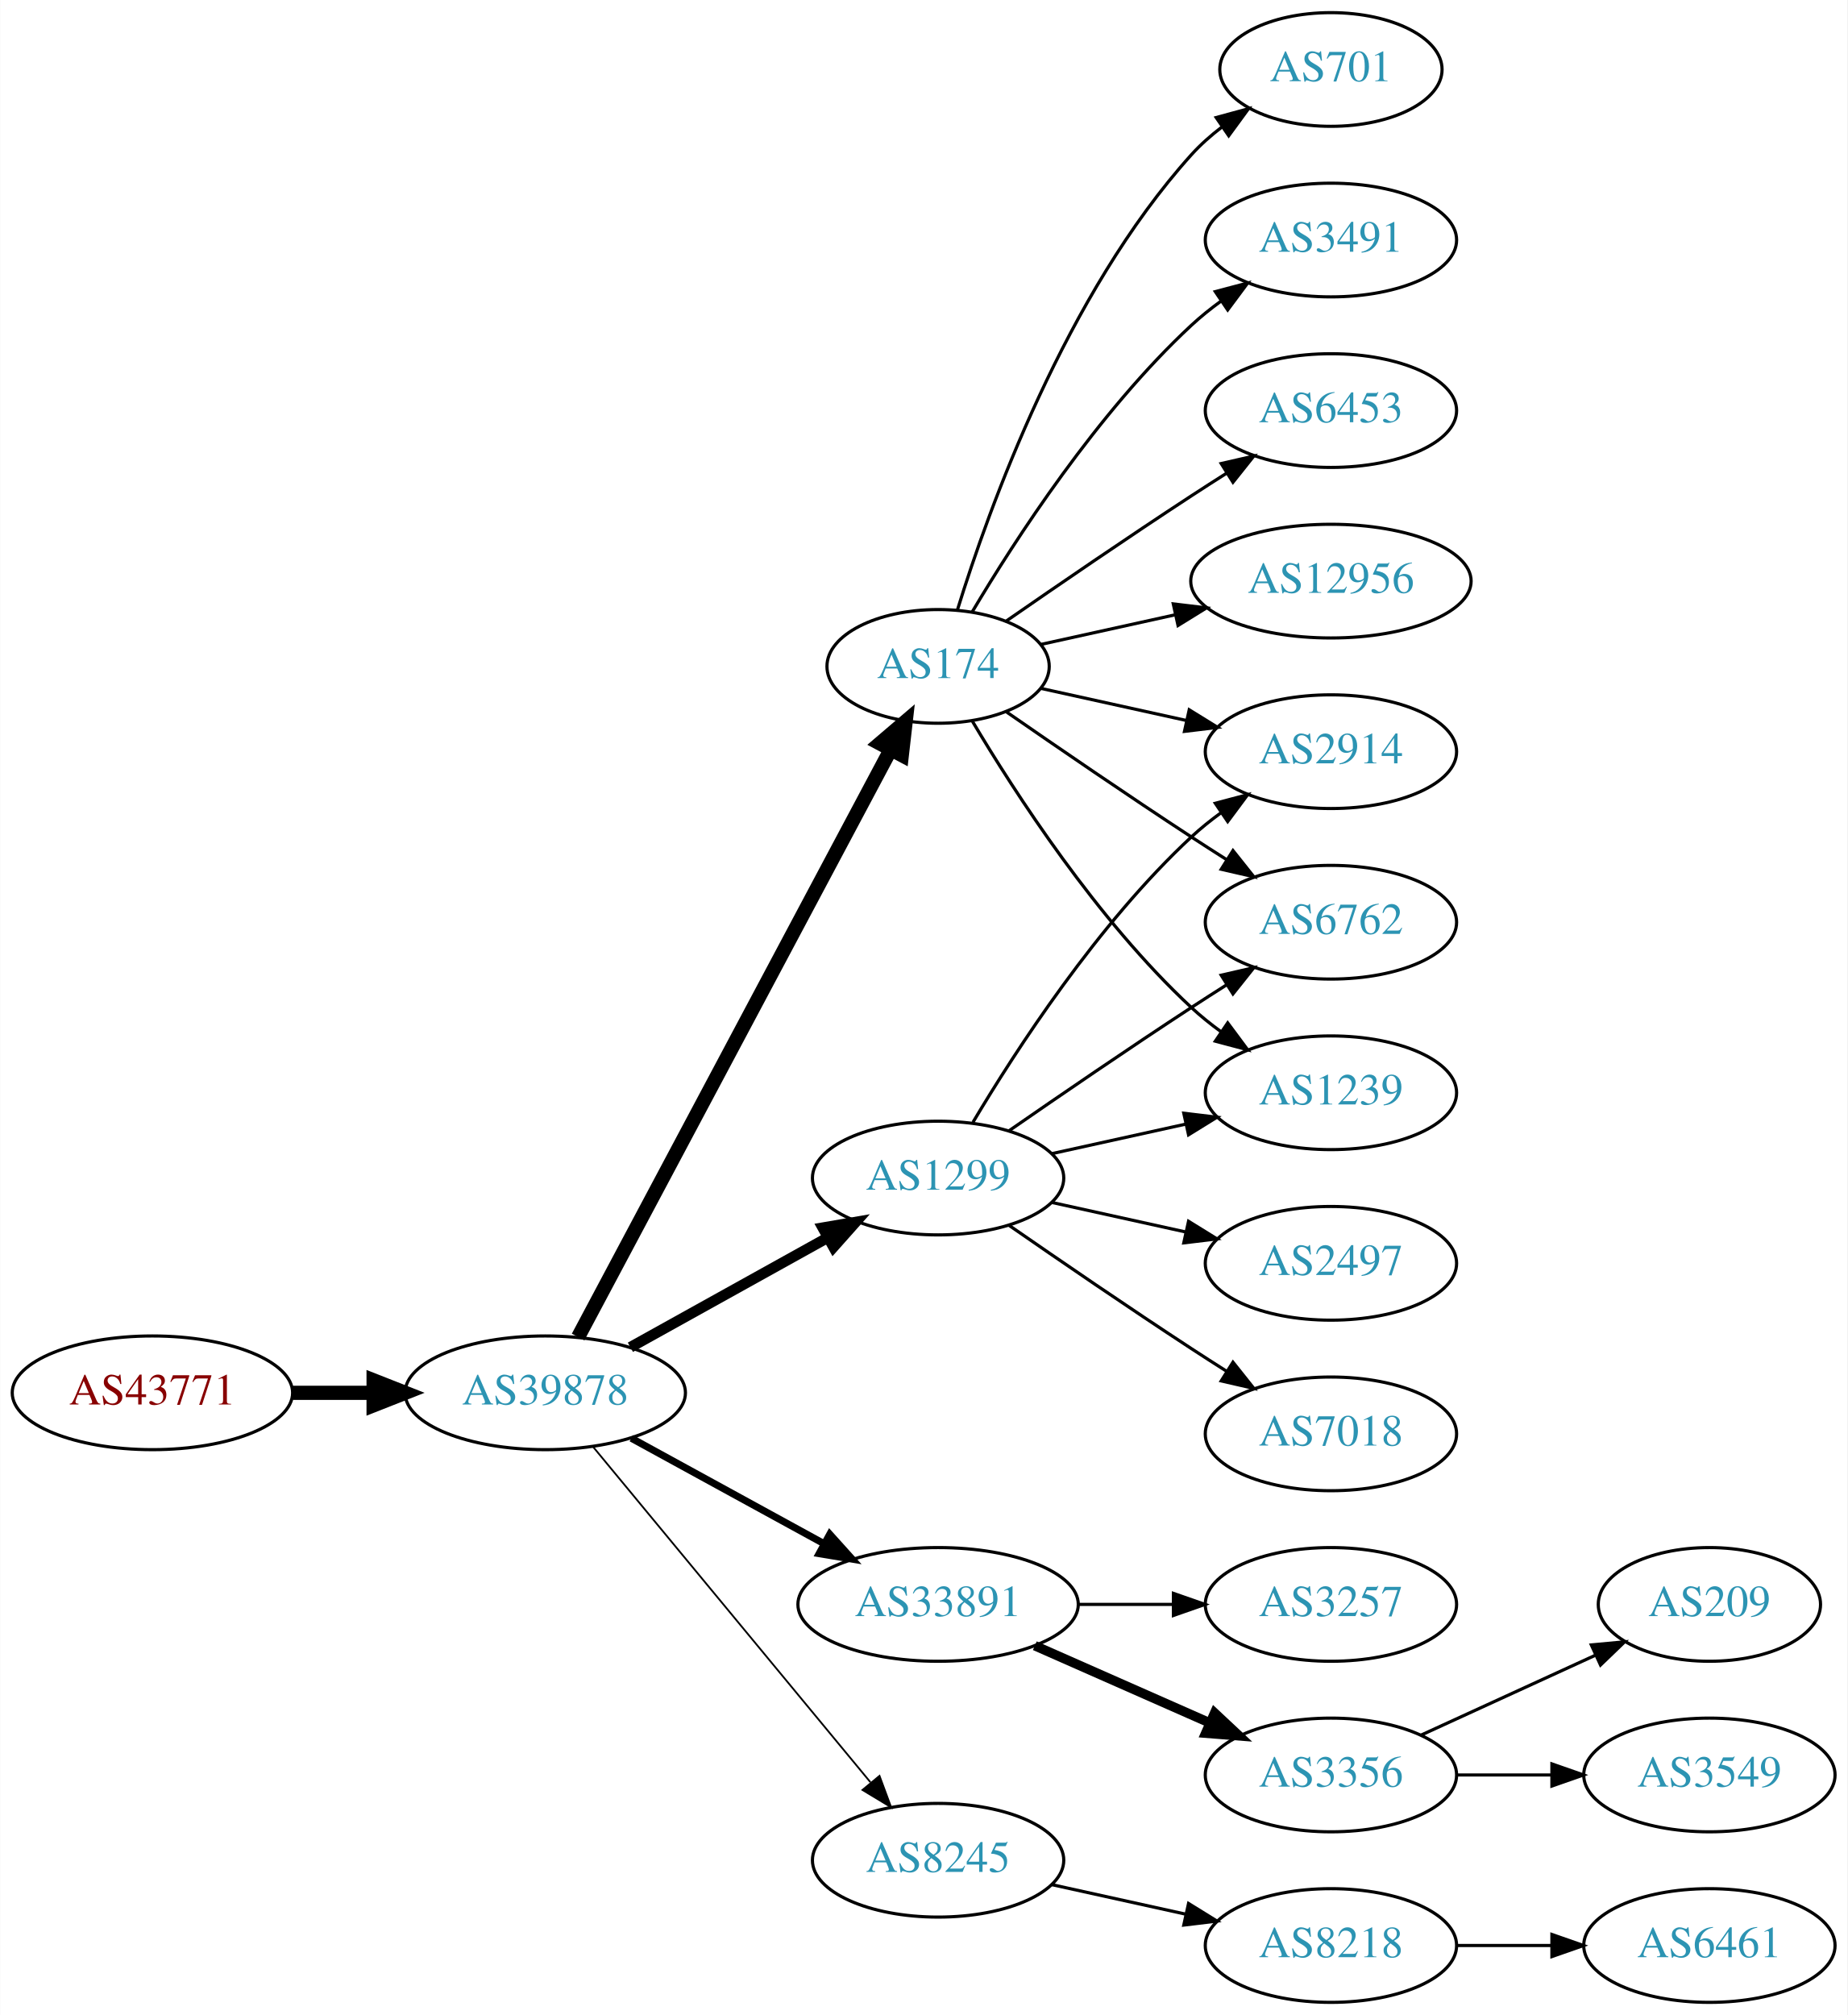
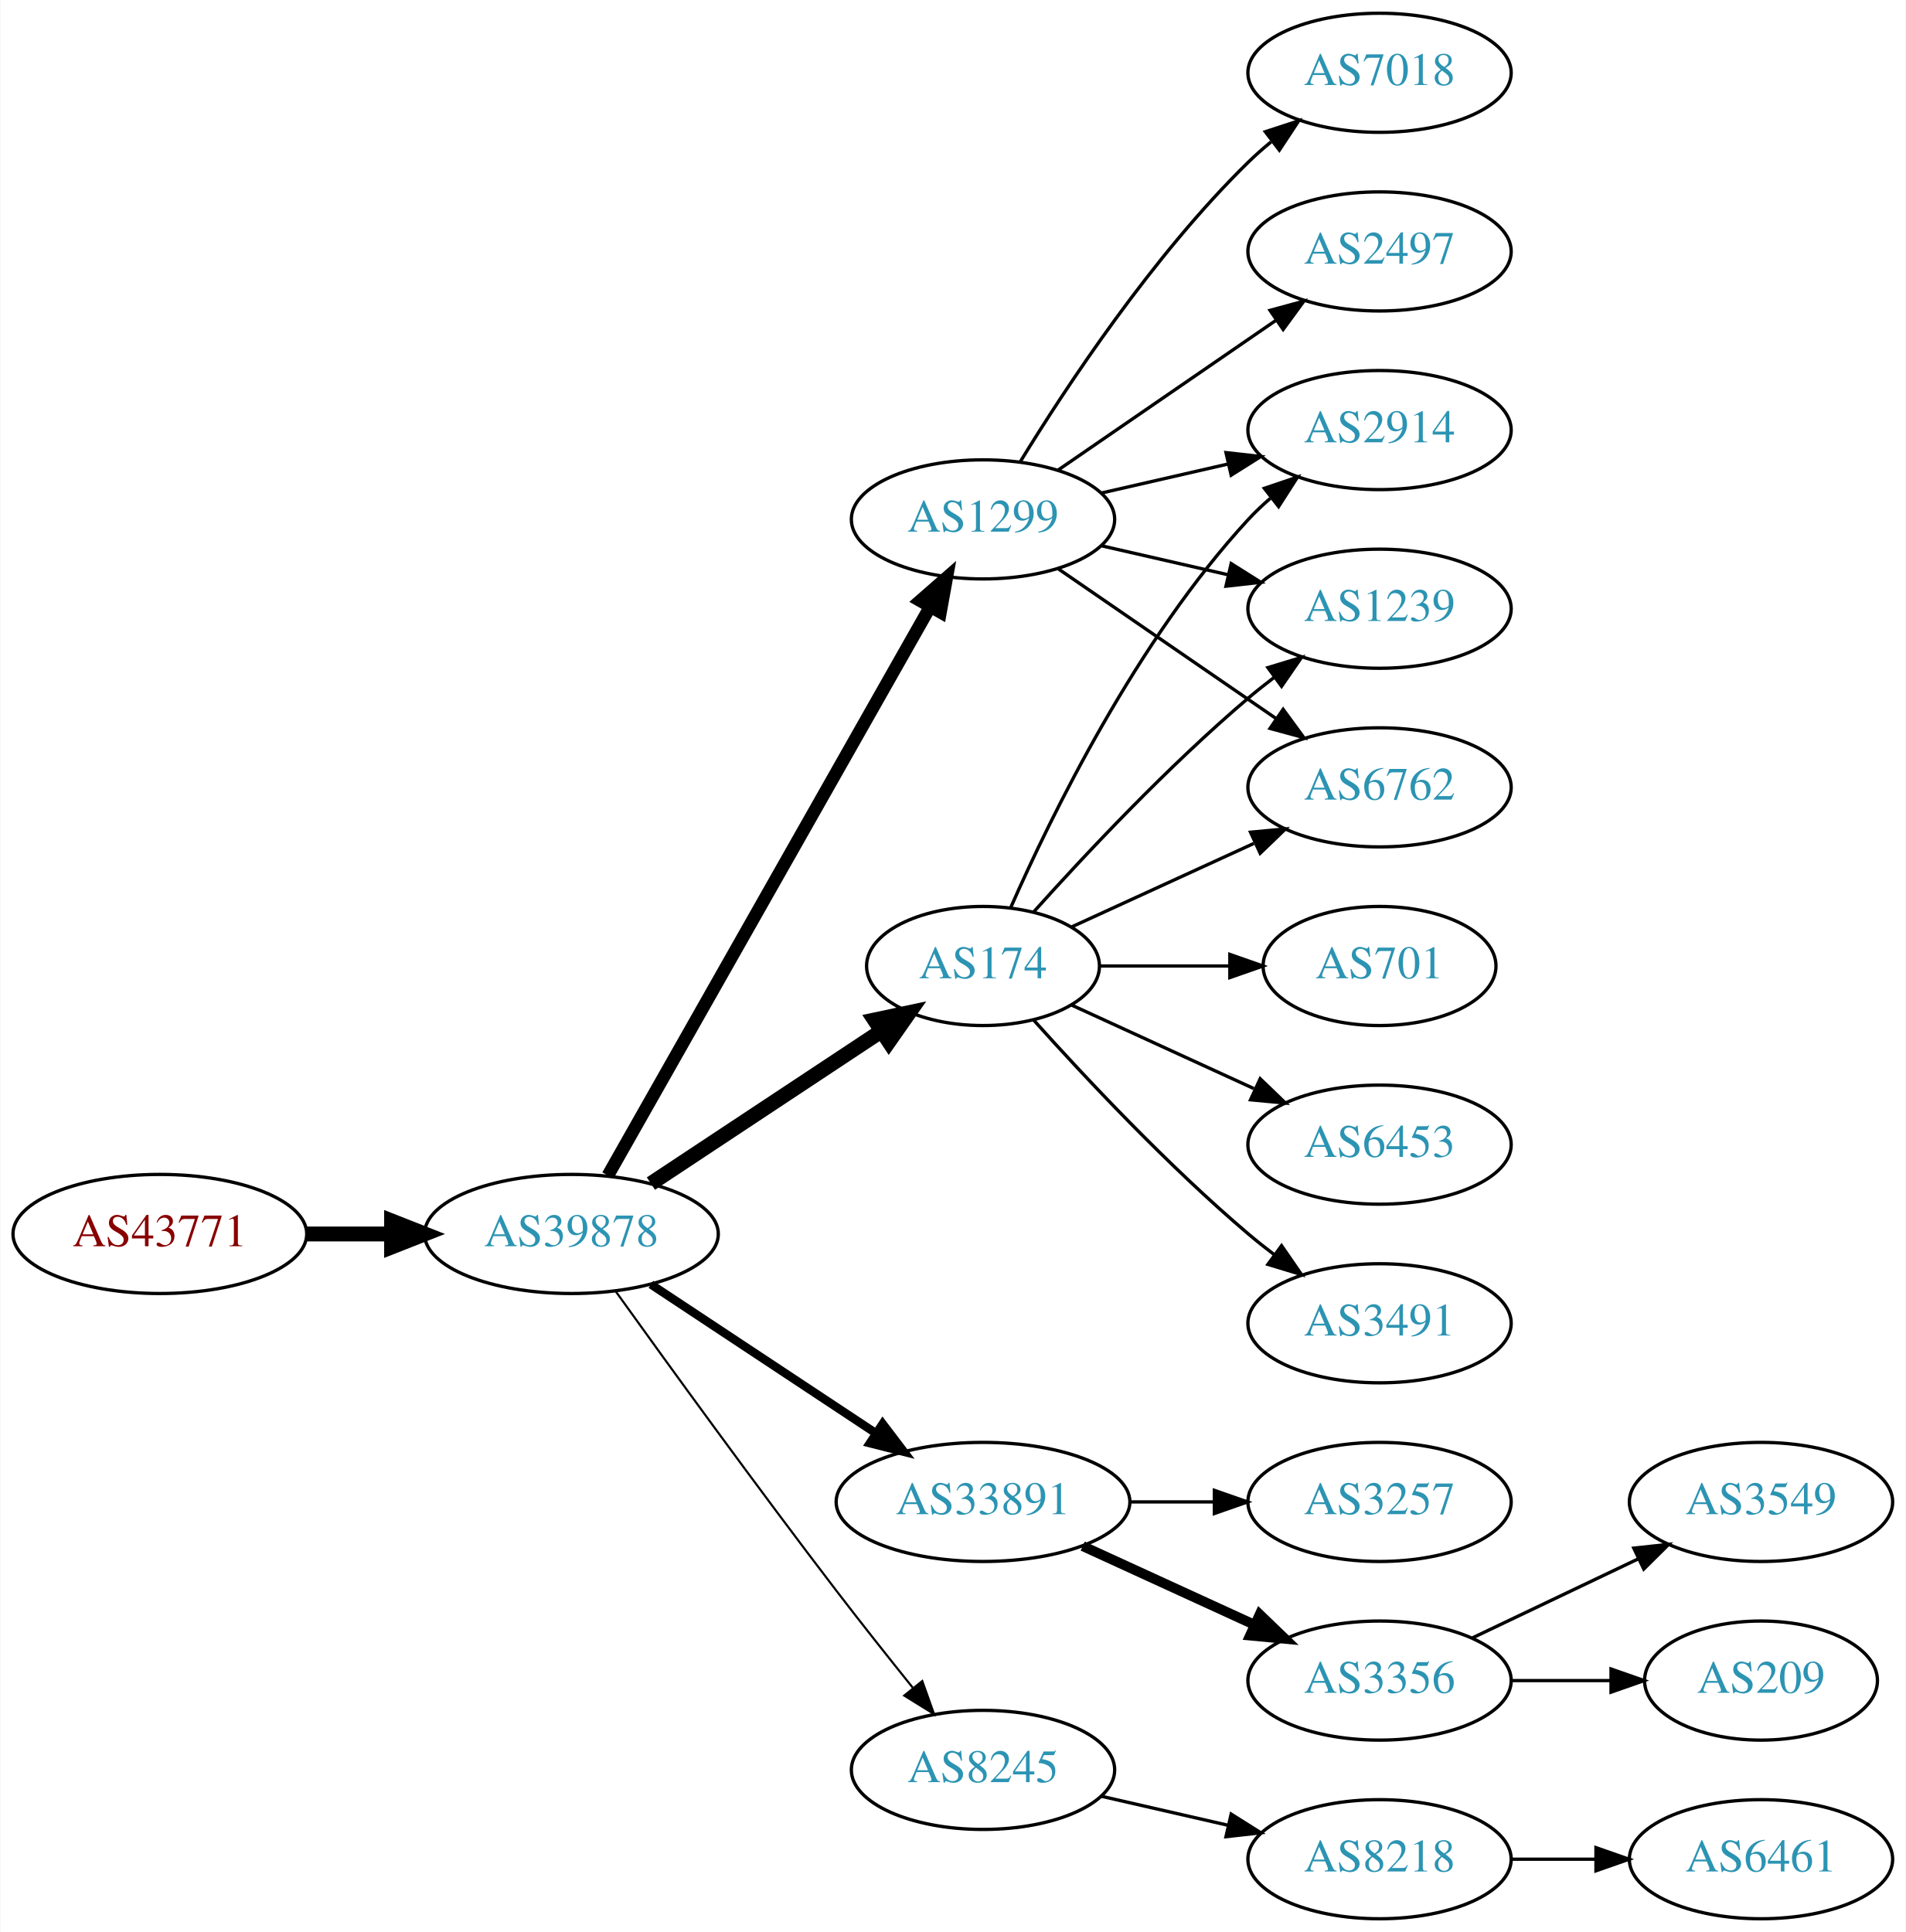
- <svg xmlns="http://www.w3.org/2000/svg" xmlns:xlink="http://www.w3.org/1999/xlink" width="585pt" height="638pt" viewBox="0.00 0.00 584.86 638.00">
-   <g id="graph0" class="graph" transform="scale(1 1) rotate(0) translate(4 634)">
-     <polygon fill="white" stroke="none" points="-4,4 -4,-634 580.862,-634 580.862,4 -4,4" />
+ <svg xmlns="http://www.w3.org/2000/svg" xmlns:xlink="http://www.w3.org/1999/xlink" width="576pt" height="584pt" viewBox="0.00 0.00 575.76 584.00">
+   <g id="graph0" class="graph" transform="scale(1 1) rotate(0) translate(4 580)">
+     <polygon fill="white" stroke="none" points="-4,4 -4,-580 571.762,-580 571.762,4 -4,4" />
    <g id="node1" class="node">
      <g id="a_node1">
        <a xlink:href="/asn/43771" xlink:title="AS43771 ~ MUKI-AS [AT]">
-           <ellipse fill="#ffffff" stroke="black" cx="44.196" cy="-193" rx="44.393" ry="18" />
-           <text text-anchor="middle" x="44.196" y="-189.3" font-family="Times,serif" font-size="14.00" fill="#880000">AS43771</text>
+           <ellipse fill="#ffffff" stroke="black" cx="44.196" cy="-207" rx="44.393" ry="18" />
+           <text text-anchor="middle" x="44.196" y="-203.3" font-family="Times,serif" font-size="14.00" fill="#880000">AS43771</text>
        </a>
      </g>
    </g>
    <g id="node2" class="node">
      <g id="a_node2">
        <a xlink:href="/asn/39878" xlink:title="AS39878 ~ Peter Rauter GmbH [AT]">
-           <ellipse fill="#ffffff" stroke="black" cx="168.588" cy="-193" rx="44.393" ry="18" />
-           <text text-anchor="middle" x="168.588" y="-189.3" font-family="Times,serif" font-size="14.00" fill="#2c94b3">AS39878</text>
+           <ellipse fill="#ffffff" stroke="black" cx="168.588" cy="-207" rx="44.393" ry="18" />
+           <text text-anchor="middle" x="168.588" y="-203.3" font-family="Times,serif" font-size="14.00" fill="#2c94b3">AS39878</text>
        </a>
      </g>
    </g>
    <g id="edge1" class="edge">
-       <path fill="none" stroke="black" stroke-width="4.5" d="M88.692,-193C96.898,-193 105.569,-193 114.041,-193" />
-       <polygon fill="black" stroke="black" stroke-width="4.5" points="114.233,-196.938 124.233,-193 114.233,-189.063 114.233,-196.938" />
+       <path fill="none" stroke="black" stroke-width="4.5" d="M88.692,-207C96.898,-207 105.569,-207 114.041,-207" />
+       <polygon fill="black" stroke="black" stroke-width="4.5" points="114.233,-210.938 124.233,-207 114.233,-203.063 114.233,-210.938" />
    </g>
    <g id="node3" class="node">
      <g id="a_node3">
-         <a xlink:href="/asn/1299" xlink:title="AS1299 ~ Telia Carrier [EU]">
-           <ellipse fill="#ffffff" stroke="black" cx="292.98" cy="-261" rx="39.794" ry="18" />
-           <text text-anchor="middle" x="292.98" y="-257.3" font-family="Times,serif" font-size="14.00" fill="#2c94b3">AS1299</text>
+         <a xlink:href="/asn/174" xlink:title="AS174 ~ Cogent Communications [US]">
+           <ellipse fill="#ffffff" stroke="black" cx="292.98" cy="-288" rx="35.194" ry="18" />
+           <text text-anchor="middle" x="292.98" y="-284.3" font-family="Times,serif" font-size="14.00" fill="#2c94b3">AS174</text>
        </a>
      </g>
    </g>
    <g id="edge2" class="edge">
-       <path fill="none" stroke="black" stroke-width="3.375" d="M195.544,-207.421C213.717,-217.518 238.18,-231.109 257.919,-242.076" />
-       <polygon fill="black" stroke="black" stroke-width="3.375" points="256.457,-245.268 266.899,-247.065 259.857,-239.149 256.457,-245.268" />
+       <path fill="none" stroke="black" stroke-width="4.5" d="M192.609,-222.235C212.328,-235.286 240.852,-254.163 262.286,-268.348" />
+       <polygon fill="black" stroke="black" stroke-width="4.5" points="260.188,-271.681 270.701,-273.917 264.535,-265.114 260.188,-271.681" />
    </g>
    <g id="node4" class="node">
      <g id="a_node4">
-         <a xlink:href="/asn/174" xlink:title="AS174 ~ Cogent Communications [US]">
-           <ellipse fill="#ffffff" stroke="black" cx="292.98" cy="-423" rx="35.194" ry="18" />
-           <text text-anchor="middle" x="292.98" y="-419.3" font-family="Times,serif" font-size="14.00" fill="#2c94b3">AS174</text>
+         <a xlink:href="/asn/1299" xlink:title="AS1299 ~ Telia Carrier [EU]">
+           <ellipse fill="#ffffff" stroke="black" cx="292.98" cy="-423" rx="39.794" ry="18" />
+           <text text-anchor="middle" x="292.98" y="-419.3" font-family="Times,serif" font-size="14.00" fill="#2c94b3">AS1299</text>
        </a>
      </g>
    </g>
    <g id="edge3" class="edge">
-       <path fill="none" stroke="black" stroke-width="4.5" d="M178.989,-210.666C200.355,-250.817 252.663,-349.115 277.903,-396.546" />
-       <polygon fill="black" stroke="black" stroke-width="4.5" points="274.541,-398.611 282.715,-405.589 281.493,-394.911 274.541,-398.611" />
+       <path fill="none" stroke="black" stroke-width="3.857" d="M179.604,-224.676C201.084,-262.584 251.677,-351.873 276.998,-396.559" />
+       <polygon fill="black" stroke="black" stroke-width="3.857" points="274.023,-398.408 281.998,-405.383 280.113,-394.957 274.023,-398.408" />
    </g>
    <g id="node5" class="node">
      <g id="a_node5">
        <a xlink:href="/asn/33891" xlink:title="AS33891 ~ CORE-BACKBONE GMBH GLOBAL NETWORK [DE]">
          <ellipse fill="#ffffff" stroke="black" cx="292.98" cy="-126" rx="44.393" ry="18" />
          <text text-anchor="middle" x="292.98" y="-122.3" font-family="Times,serif" font-size="14.00" fill="#2c94b3">AS33891</text>
        </a>
      </g>
    </g>
    <g id="edge4" class="edge">
-       <path fill="none" stroke="black" stroke-width="2.25" d="M195.844,-178.627C213.672,-168.868 237.448,-155.852 256.895,-145.207" />
-       <polygon fill="black" stroke="black" stroke-width="2.25" points="258.677,-148.221 265.768,-140.349 255.315,-142.081 258.677,-148.221" />
+       <path fill="none" stroke="black" stroke-width="2.571" d="M192.609,-191.765C211.841,-179.037 239.449,-160.766 260.686,-146.711" />
+       <polygon fill="black" stroke="black" stroke-width="2.571" points="262.655,-149.605 269.063,-141.167 258.792,-143.767 262.655,-149.605" />
    </g>
    <g id="node6" class="node">
      <g id="a_node6">
        <a xlink:href="/asn/8245" xlink:title="AS8245 ~ Video-Broadcast GmbH [AT]">
          <ellipse fill="#ffffff" stroke="black" cx="292.98" cy="-45" rx="39.794" ry="18" />
          <text text-anchor="middle" x="292.98" y="-41.3" font-family="Times,serif" font-size="14.00" fill="#2c94b3">AS8245</text>
        </a>
      </g>
    </g>
    <g id="edge5" class="edge">
-       <path fill="none" stroke="black" stroke-width="0.562" d="M183.628,-176.023C205.208,-149.927 246.64,-99.827 271.547,-69.708" />
-       <polygon fill="black" stroke="black" stroke-width="0.562" points="274.428,-71.716 278.104,-61.779 269.034,-67.255 274.428,-71.716" />
+       <path fill="none" stroke="black" stroke-width="0.643" d="M181.986,-189.626C197.392,-168.147 224.605,-130.562 248.784,-99 256.163,-89.368 264.448,-78.926 271.773,-69.813" />
+       <polygon fill="black" stroke="black" stroke-width="0.643" points="274.619,-71.86 278.178,-61.88 269.173,-67.463 274.619,-71.86" />
    </g>
    <g id="node7" class="node">
      <g id="a_node7">
        <a xlink:href="/asn/2914" xlink:title="AS2914 ~ NTT America, Inc. [US]">
-           <ellipse fill="#ffffff" stroke="black" cx="417.373" cy="-396" rx="39.794" ry="18" />
-           <text text-anchor="middle" x="417.373" y="-392.3" font-family="Times,serif" font-size="14.00" fill="#2c94b3">AS2914</text>
-         </a>
-       </g>
+           <ellipse fill="#ffffff" stroke="black" cx="412.823" cy="-450" rx="39.794" ry="18" />
+           <text text-anchor="middle" x="412.823" y="-446.3" font-family="Times,serif" font-size="14.00" fill="#2c94b3">AS2914</text>
+         </a>
+       </g>
+     </g>
+     <g id="edge18" class="edge">
+       <path fill="none" stroke="black" d="M301.396,-305.761C313.464,-333.183 339.436,-386.473 373.176,-423 375.207,-425.198 377.446,-427.319 379.792,-429.34" />
+       <polygon fill="black" stroke="black" points="378.004,-432.386 388.036,-435.794 382.319,-426.874 378.004,-432.386" />
+     </g>
+     <g id="node10" class="node">
+       <g id="a_node10">
+         <a xlink:href="/asn/1239" xlink:title="AS1239 ~ Sprint [US]">
+           <ellipse fill="#ffffff" stroke="black" cx="412.823" cy="-396" rx="39.794" ry="18" />
+           <text text-anchor="middle" x="412.823" y="-392.3" font-family="Times,serif" font-size="14.00" fill="#2c94b3">AS1239</text>
+         </a>
+       </g>
+     </g>
+     <g id="edge19" class="edge">
+       <path fill="none" stroke="black" d="M308.342,-304.409C323.616,-321.432 348.875,-348.396 373.176,-369 375.674,-371.117 378.334,-373.232 381.045,-375.293" />
+       <polygon fill="black" stroke="black" points="379.082,-378.194 389.222,-381.266 383.212,-372.541 379.082,-378.194" />
+     </g>
+     <g id="node11" class="node">
+       <g id="a_node11">
+         <a xlink:href="/asn/6762" xlink:title="AS6762 ~ TELECOM ITALIA SPARKLE S.p.A. [IT]">
+           <ellipse fill="#ffffff" stroke="black" cx="412.823" cy="-342" rx="39.794" ry="18" />
+           <text text-anchor="middle" x="412.823" y="-338.3" font-family="Times,serif" font-size="14.00" fill="#2c94b3">AS6762</text>
+         </a>
+       </g>
+     </g>
+     <g id="edge17" class="edge">
+       <path fill="none" stroke="black" d="M319.841,-299.851C335.962,-307.238 356.964,-316.862 374.83,-325.048" />
+       <polygon fill="black" stroke="black" points="373.832,-328.441 384.381,-329.425 376.748,-322.077 373.832,-328.441" />
+     </g>
+     <g id="node16" class="node">
+       <g id="a_node16">
+         <a xlink:href="/asn/701" xlink:title="AS701 ~ UUNET [US]">
+           <ellipse fill="#ffffff" stroke="black" cx="412.823" cy="-288" rx="35.194" ry="18" />
+           <text text-anchor="middle" x="412.823" y="-284.3" font-family="Times,serif" font-size="14.00" fill="#2c94b3">AS701</text>
+         </a>
+       </g>
+     </g>
+     <g id="edge15" class="edge">
+       <path fill="none" stroke="black" d="M328.382,-288C340.604,-288 354.539,-288 367.475,-288" />
+       <polygon fill="black" stroke="black" points="367.582,-291.5 377.582,-288 367.582,-284.5 367.582,-291.5" />
+     </g>
+     <g id="node17" class="node">
+       <g id="a_node17">
+         <a xlink:href="/asn/6453" xlink:title="AS6453 ~ TATA COMMUNICATIONS (AMERICA) INC [US]">
+           <ellipse fill="#ffffff" stroke="black" cx="412.823" cy="-234" rx="39.794" ry="18" />
+           <text text-anchor="middle" x="412.823" y="-230.3" font-family="Times,serif" font-size="14.00" fill="#2c94b3">AS6453</text>
+         </a>
+       </g>
+     </g>
+     <g id="edge16" class="edge">
+       <path fill="none" stroke="black" d="M319.841,-276.149C335.962,-268.762 356.964,-259.138 374.83,-250.952" />
+       <polygon fill="black" stroke="black" points="376.748,-253.923 384.381,-246.575 373.832,-247.559 376.748,-253.923" />
+     </g>
+     <g id="node18" class="node">
+       <g id="a_node18">
+         <a xlink:href="/asn/3491" xlink:title="AS3491 ~ PCCW Global, Inc. [US]">
+           <ellipse fill="#ffffff" stroke="black" cx="412.823" cy="-180" rx="39.794" ry="18" />
+           <text text-anchor="middle" x="412.823" y="-176.3" font-family="Times,serif" font-size="14.00" fill="#2c94b3">AS3491</text>
+         </a>
+       </g>
+     </g>
+     <g id="edge20" class="edge">
+       <path fill="none" stroke="black" d="M308.342,-271.591C323.616,-254.568 348.875,-227.604 373.176,-207 375.674,-204.883 378.334,-202.768 381.045,-200.707" />
+       <polygon fill="black" stroke="black" points="383.212,-203.459 389.222,-194.734 379.082,-197.806 383.212,-203.459" />
    </g>
    <g id="edge6" class="edge">
-       <path fill="none" stroke="black" d="M304.026,-278.671C317.597,-301.472 343.529,-341.472 373.176,-369 376.083,-371.699 379.296,-374.28 382.62,-376.703" />
-       <polygon fill="black" stroke="black" points="380.755,-379.667 390.998,-382.375 384.679,-373.87 380.755,-379.667" />
+       <path fill="none" stroke="black" d="M328.7,-430.955C340.7,-433.704 354.32,-436.825 367.013,-439.733" />
+       <polygon fill="black" stroke="black" points="366.415,-443.187 376.945,-442.009 367.979,-436.364 366.415,-443.187" />
    </g>
    <g id="node8" class="node">
      <g id="a_node8">
-         <a xlink:href="/asn/6762" xlink:title="AS6762 ~ TELECOM ITALIA SPARKLE S.p.A. [IT]">
-           <ellipse fill="#ffffff" stroke="black" cx="417.373" cy="-342" rx="39.794" ry="18" />
-           <text text-anchor="middle" x="417.373" y="-338.3" font-family="Times,serif" font-size="14.00" fill="#2c94b3">AS6762</text>
+         <a xlink:href="/asn/2497" xlink:title="AS2497 ~ Internet Initiative Japan Inc. [JP]">
+           <ellipse fill="#ffffff" stroke="black" cx="412.823" cy="-504" rx="39.794" ry="18" />
+           <text text-anchor="middle" x="412.823" y="-500.3" font-family="Times,serif" font-size="14.00" fill="#2c94b3">AS2497</text>
        </a>
      </g>
    </g>
    <g id="edge7" class="edge">
-       <path fill="none" stroke="black" d="M315.337,-275.901C331.188,-286.877 353.391,-302.079 373.176,-315 376.758,-317.339 380.529,-319.759 384.289,-322.144" />
-       <polygon fill="black" stroke="black" points="382.623,-325.231 392.95,-327.596 386.352,-319.307 382.623,-325.231" />
+       <path fill="none" stroke="black" d="M315.595,-437.857C334.083,-450.565 360.897,-468.995 381.526,-483.175" />
+       <polygon fill="black" stroke="black" points="379.723,-486.183 389.947,-488.963 383.688,-480.414 379.723,-486.183" />
    </g>
    <g id="node9" class="node">
      <g id="a_node9">
-         <a xlink:href="/asn/2497" xlink:title="AS2497 ~ Internet Initiative Japan Inc. [JP]">
-           <ellipse fill="#ffffff" stroke="black" cx="417.373" cy="-234" rx="39.794" ry="18" />
-           <text text-anchor="middle" x="417.373" y="-230.3" font-family="Times,serif" font-size="14.00" fill="#2c94b3">AS2497</text>
+         <a xlink:href="/asn/7018" xlink:title="AS7018 ~ AT&amp;T Services, Inc. [US]">
+           <ellipse fill="#ffffff" stroke="black" cx="412.823" cy="-558" rx="39.794" ry="18" />
+           <text text-anchor="middle" x="412.823" y="-554.3" font-family="Times,serif" font-size="14.00" fill="#2c94b3">AS7018</text>
        </a>
      </g>
    </g>
    <g id="edge8" class="edge">
-       <path fill="none" stroke="black" d="M329.053,-253.263C342.24,-250.354 357.42,-247.005 371.386,-243.924" />
-       <polygon fill="black" stroke="black" points="372.284,-247.31 381.295,-241.738 370.776,-240.475 372.284,-247.31" />
-     </g>
-     <g id="node10" class="node">
-       <g id="a_node10">
-         <a xlink:href="/asn/7018" xlink:title="AS7018 ~ AT&amp;T Services, Inc. [US]">
-           <ellipse fill="#ffffff" stroke="black" cx="417.373" cy="-180" rx="39.794" ry="18" />
-           <text text-anchor="middle" x="417.373" y="-176.3" font-family="Times,serif" font-size="14.00" fill="#2c94b3">AS7018</text>
-         </a>
-       </g>
+       <path fill="none" stroke="black" d="M304.246,-440.44C318.055,-462.991 344.243,-502.722 373.176,-531 375.317,-533.092 377.634,-535.137 380.034,-537.106" />
+       <polygon fill="black" stroke="black" points="378.301,-540.185 388.375,-543.464 382.544,-534.618 378.301,-540.185" />
    </g>
    <g id="edge9" class="edge">
-       <path fill="none" stroke="black" d="M315.337,-246.099C331.188,-235.123 353.391,-219.921 373.176,-207 376.758,-204.661 380.529,-202.241 384.289,-199.856" />
-       <polygon fill="black" stroke="black" points="386.352,-202.693 392.95,-194.404 382.623,-196.769 386.352,-202.693" />
-     </g>
-     <g id="node11" class="node">
-       <g id="a_node11">
-         <a xlink:href="/asn/1239" xlink:title="AS1239 ~ Sprint [US]">
-           <ellipse fill="#ffffff" stroke="black" cx="417.373" cy="-288" rx="39.794" ry="18" />
-           <text text-anchor="middle" x="417.373" y="-284.3" font-family="Times,serif" font-size="14.00" fill="#2c94b3">AS1239</text>
-         </a>
-       </g>
+       <path fill="none" stroke="black" d="M328.7,-415.045C340.7,-412.296 354.32,-409.175 367.013,-406.267" />
+       <polygon fill="black" stroke="black" points="367.979,-409.636 376.945,-403.991 366.415,-402.813 367.979,-409.636" />
    </g>
    <g id="edge10" class="edge">
-       <path fill="none" stroke="black" d="M329.053,-268.737C342.24,-271.646 357.42,-274.995 371.386,-278.076" />
-       <polygon fill="black" stroke="black" points="370.776,-281.525 381.295,-280.262 372.284,-274.69 370.776,-281.525" />
-     </g>
-     <g id="edge13" class="edge">
-       <path fill="none" stroke="black" d="M325.499,-416.047C339.56,-412.945 356.378,-409.235 371.702,-405.854" />
-       <polygon fill="black" stroke="black" points="372.501,-409.262 381.512,-403.69 370.993,-402.427 372.501,-409.262" />
-     </g>
-     <g id="edge19" class="edge">
-       <path fill="none" stroke="black" d="M314.671,-408.56C330.563,-397.551 353.113,-382.103 373.176,-369 376.758,-366.661 380.529,-364.241 384.289,-361.856" />
-       <polygon fill="black" stroke="black" points="386.352,-364.693 392.95,-356.404 382.623,-358.769 386.352,-364.693" />
-     </g>
-     <g id="edge16" class="edge">
-       <path fill="none" stroke="black" d="M303.793,-405.721C317.299,-382.989 343.359,-342.686 373.176,-315 376.083,-312.301 379.296,-309.72 382.62,-307.297" />
-       <polygon fill="black" stroke="black" points="384.679,-310.13 390.998,-301.625 380.755,-304.333 384.679,-310.13" />
+       <path fill="none" stroke="black" d="M315.595,-408.143C334.083,-395.435 360.897,-377.005 381.526,-362.825" />
+       <polygon fill="black" stroke="black" points="383.688,-365.586 389.947,-357.037 379.723,-359.817 383.688,-365.586" />
+     </g>
+     <g id="node12" class="node">
+       <g id="a_node12">
+         <a xlink:href="/asn/3356" xlink:title="AS3356 ~ Level 3 Parent, LLC [US]">
+           <ellipse fill="#ffffff" stroke="black" cx="412.823" cy="-72" rx="39.794" ry="18" />
+           <text text-anchor="middle" x="412.823" y="-68.3" font-family="Times,serif" font-size="14.00" fill="#2c94b3">AS3356</text>
+         </a>
+       </g>
+     </g>
+     <g id="edge11" class="edge">
+       <path fill="none" stroke="black" stroke-width="3" d="M323.11,-112.652C338.721,-105.498 358.119,-96.609 374.791,-88.969" />
+       <polygon fill="black" stroke="black" stroke-width="3" points="376.61,-91.986 384.243,-84.638 373.694,-85.622 376.61,-91.986" />
+     </g>
+     <g id="node13" class="node">
+       <g id="a_node13">
+         <a xlink:href="/asn/3257" xlink:title="AS3257 ~ GTT [DE]">
+           <ellipse fill="#ffffff" stroke="black" cx="412.823" cy="-126" rx="39.794" ry="18" />
+           <text text-anchor="middle" x="412.823" y="-122.3" font-family="Times,serif" font-size="14.00" fill="#2c94b3">AS3257</text>
+         </a>
+       </g>
+     </g>
+     <g id="edge12" class="edge">
+       <path fill="none" stroke="black" d="M337.191,-126C345.504,-126 354.267,-126 362.749,-126" />
+       <polygon fill="black" stroke="black" points="362.908,-129.5 372.908,-126 362.908,-122.5 362.908,-129.5" />
+     </g>
+     <g id="node19" class="node">
+       <g id="a_node19">
+         <a xlink:href="/asn/8218" xlink:title="AS8218 ~ legacy Neotelecoms [FR]">
+           <ellipse fill="#ffffff" stroke="black" cx="412.823" cy="-18" rx="39.794" ry="18" />
+           <text text-anchor="middle" x="412.823" y="-14.3" font-family="Times,serif" font-size="14.00" fill="#2c94b3">AS8218</text>
+         </a>
+       </g>
+     </g>
+     <g id="edge21" class="edge">
+       <path fill="none" stroke="black" d="M328.7,-37.045C340.7,-34.296 354.32,-31.175 367.013,-28.267" />
+       <polygon fill="black" stroke="black" points="367.979,-31.636 376.945,-25.991 366.415,-24.813 367.979,-31.636" />
    </g>
    <g id="node14" class="node">
      <g id="a_node14">
-         <a xlink:href="/asn/701" xlink:title="AS701 ~ UUNET [US]">
-           <ellipse fill="#ffffff" stroke="black" cx="417.373" cy="-612" rx="35.194" ry="18" />
-           <text text-anchor="middle" x="417.373" y="-608.3" font-family="Times,serif" font-size="14.00" fill="#2c94b3">AS701</text>
-         </a>
-       </g>
-     </g>
-     <g id="edge14" class="edge">
-       <path fill="none" stroke="black" d="M299.118,-440.94C309.021,-472.979 333.359,-540.812 373.176,-585 376.04,-588.178 379.364,-591.119 382.872,-593.8" />
-       <polygon fill="black" stroke="black" points="381.038,-596.786 391.261,-599.569 385.005,-591.018 381.038,-596.786" />
+         <a xlink:href="/asn/209" xlink:title="AS209 ~ CenturyLink Communications, LLC [US]">
+           <ellipse fill="#ffffff" stroke="black" cx="528.116" cy="-72" rx="35.194" ry="18" />
+           <text text-anchor="middle" x="528.116" y="-68.3" font-family="Times,serif" font-size="14.00" fill="#2c94b3">AS209</text>
+         </a>
+       </g>
+     </g>
+     <g id="edge13" class="edge">
+       <path fill="none" stroke="black" d="M452.495,-72C462.201,-72 472.691,-72 482.654,-72" />
+       <polygon fill="black" stroke="black" points="482.79,-75.5 492.79,-72 482.79,-68.5 482.79,-75.5" />
    </g>
    <g id="node15" class="node">
      <g id="a_node15">
-         <a xlink:href="/asn/3491" xlink:title="AS3491 ~ PCCW Global, Inc. [US]">
-           <ellipse fill="#ffffff" stroke="black" cx="417.373" cy="-558" rx="39.794" ry="18" />
-           <text text-anchor="middle" x="417.373" y="-554.3" font-family="Times,serif" font-size="14.00" fill="#2c94b3">AS3491</text>
-         </a>
-       </g>
-     </g>
-     <g id="edge15" class="edge">
-       <path fill="none" stroke="black" d="M303.793,-440.279C317.299,-463.011 343.359,-503.314 373.176,-531 376.083,-533.699 379.296,-536.28 382.62,-538.703" />
-       <polygon fill="black" stroke="black" points="380.755,-541.667 390.998,-544.375 384.679,-535.87 380.755,-541.667" />
-     </g>
-     <g id="node16" class="node">
-       <g id="a_node16">
-         <a xlink:href="/asn/6453" xlink:title="AS6453 ~ TATA COMMUNICATIONS (AMERICA) INC [US]">
-           <ellipse fill="#ffffff" stroke="black" cx="417.373" cy="-504" rx="39.794" ry="18" />
-           <text text-anchor="middle" x="417.373" y="-500.3" font-family="Times,serif" font-size="14.00" fill="#2c94b3">AS6453</text>
-         </a>
-       </g>
-     </g>
-     <g id="edge17" class="edge">
-       <path fill="none" stroke="black" d="M314.671,-437.44C330.563,-448.449 353.113,-463.897 373.176,-477 376.758,-479.339 380.529,-481.759 384.289,-484.144" />
-       <polygon fill="black" stroke="black" points="382.623,-487.231 392.95,-489.596 386.352,-481.307 382.623,-487.231" />
-     </g>
-     <g id="node17" class="node">
-       <g id="a_node17">
-         <a xlink:href="/asn/12956" xlink:title="AS12956 ~ TELXIUS [ES]">
-           <ellipse fill="#ffffff" stroke="black" cx="417.373" cy="-450" rx="44.393" ry="18" />
-           <text text-anchor="middle" x="417.373" y="-446.3" font-family="Times,serif" font-size="14.00" fill="#2c94b3">AS12956</text>
-         </a>
-       </g>
-     </g>
-     <g id="edge18" class="edge">
-       <path fill="none" stroke="black" d="M325.499,-429.953C338.38,-432.795 353.575,-436.147 367.816,-439.288" />
-       <polygon fill="black" stroke="black" points="367.45,-442.792 377.97,-441.528 368.958,-435.956 367.45,-442.792" />
-     </g>
-     <g id="node12" class="node">
-       <g id="a_node12">
-         <a xlink:href="/asn/3257" xlink:title="AS3257 ~ GTT [DE]">
-           <ellipse fill="#ffffff" stroke="black" cx="417.373" cy="-126" rx="39.794" ry="18" />
-           <text text-anchor="middle" x="417.373" y="-122.3" font-family="Times,serif" font-size="14.00" fill="#2c94b3">AS3257</text>
-         </a>
-       </g>
-     </g>
-     <g id="edge11" class="edge">
-       <path fill="none" stroke="black" d="M337.476,-126C347.165,-126 357.502,-126 367.394,-126" />
-       <polygon fill="black" stroke="black" points="367.497,-129.5 377.497,-126 367.497,-122.5 367.497,-129.5" />
-     </g>
-     <g id="node13" class="node">
-       <g id="a_node13">
-         <a xlink:href="/asn/3356" xlink:title="AS3356 ~ Level 3 Parent, LLC [US]">
-           <ellipse fill="#ffffff" stroke="black" cx="417.373" cy="-72" rx="39.794" ry="18" />
-           <text text-anchor="middle" x="417.373" y="-68.3" font-family="Times,serif" font-size="14.00" fill="#2c94b3">AS3356</text>
-         </a>
-       </g>
-     </g>
-     <g id="edge12" class="edge">
-       <path fill="none" stroke="black" stroke-width="3" d="M323.608,-112.928C340.203,-105.607 361.062,-96.403 378.795,-88.579" />
-       <polygon fill="black" stroke="black" stroke-width="3" points="380.543,-91.634 388.279,-84.395 377.717,-85.23 380.543,-91.634" />
+         <a xlink:href="/asn/3549" xlink:title="AS3549 ~ Level 3 Parent, LLC [US]">
+           <ellipse fill="#ffffff" stroke="black" cx="528.116" cy="-126" rx="39.794" ry="18" />
+           <text text-anchor="middle" x="528.116" y="-122.3" font-family="Times,serif" font-size="14.00" fill="#2c94b3">AS3549</text>
+         </a>
+       </g>
+     </g>
+     <g id="edge14" class="edge">
+       <path fill="none" stroke="black" d="M440.959,-84.934C455.953,-92.081 474.774,-101.052 490.998,-108.785" />
+       <polygon fill="black" stroke="black" points="489.668,-112.028 500.201,-113.171 492.68,-105.709 489.668,-112.028" />
    </g>
    <g id="node20" class="node">
      <g id="a_node20">
-         <a xlink:href="/asn/8218" xlink:title="AS8218 ~ legacy Neotelecoms [FR]">
-           <ellipse fill="#ffffff" stroke="black" cx="417.373" cy="-18" rx="39.794" ry="18" />
-           <text text-anchor="middle" x="417.373" y="-14.3" font-family="Times,serif" font-size="14.00" fill="#2c94b3">AS8218</text>
+         <a xlink:href="/asn/6461" xlink:title="AS6461 ~ Zayo Bandwidth [US]">
+           <ellipse fill="#ffffff" stroke="black" cx="528.116" cy="-18" rx="39.794" ry="18" />
+           <text text-anchor="middle" x="528.116" y="-14.3" font-family="Times,serif" font-size="14.00" fill="#2c94b3">AS6461</text>
        </a>
      </g>
    </g>
    <g id="edge22" class="edge">
-       <path fill="none" stroke="black" d="M329.053,-37.263C342.24,-34.354 357.42,-31.005 371.386,-27.924" />
-       <polygon fill="black" stroke="black" points="372.284,-31.31 381.295,-25.738 370.776,-24.475 372.284,-31.31" />
-     </g>
-     <g id="node18" class="node">
-       <g id="a_node18">
-         <a xlink:href="/asn/3549" xlink:title="AS3549 ~ Level 3 Parent, LLC [US]">
-           <ellipse fill="#ffffff" stroke="black" cx="537.215" cy="-72" rx="39.794" ry="18" />
-           <text text-anchor="middle" x="537.215" y="-68.3" font-family="Times,serif" font-size="14.00" fill="#2c94b3">AS3549</text>
-         </a>
-       </g>
-     </g>
-     <g id="edge20" class="edge">
-       <path fill="none" stroke="black" d="M457.285,-72C466.839,-72 477.188,-72 487.151,-72" />
-       <polygon fill="black" stroke="black" points="487.343,-75.5 497.343,-72 487.343,-68.5 487.343,-75.5" />
-     </g>
-     <g id="node19" class="node">
-       <g id="a_node19">
-         <a xlink:href="/asn/209" xlink:title="AS209 ~ CenturyLink Communications, LLC [US]">
-           <ellipse fill="#ffffff" stroke="black" cx="537.215" cy="-126" rx="35.194" ry="18" />
-           <text text-anchor="middle" x="537.215" y="-122.3" font-family="Times,serif" font-size="14.00" fill="#2c94b3">AS209</text>
-         </a>
-       </g>
-     </g>
-     <g id="edge21" class="edge">
-       <path fill="none" stroke="black" d="M446.001,-84.661C462.418,-92.183 483.399,-101.798 500.996,-109.861" />
-       <polygon fill="black" stroke="black" points="499.824,-113.174 510.373,-114.158 502.74,-106.811 499.824,-113.174" />
-     </g>
-     <g id="node21" class="node">
-       <g id="a_node21">
-         <a xlink:href="/asn/6461" xlink:title="AS6461 ~ Zayo Bandwidth [US]">
-           <ellipse fill="#ffffff" stroke="black" cx="537.215" cy="-18" rx="39.794" ry="18" />
-           <text text-anchor="middle" x="537.215" y="-14.3" font-family="Times,serif" font-size="14.00" fill="#2c94b3">AS6461</text>
-         </a>
-       </g>
-     </g>
-     <g id="edge23" class="edge">
-       <path fill="none" stroke="black" d="M457.285,-18C466.839,-18 477.188,-18 487.151,-18" />
-       <polygon fill="black" stroke="black" points="487.343,-21.5 497.343,-18 487.343,-14.5 487.343,-21.5" />
+       <path fill="none" stroke="black" d="M452.495,-18C460.698,-18 469.462,-18 477.994,-18" />
+       <polygon fill="black" stroke="black" points="478.233,-21.5 488.233,-18 478.233,-14.5 478.233,-21.5" />
    </g>
  </g>
</svg>
